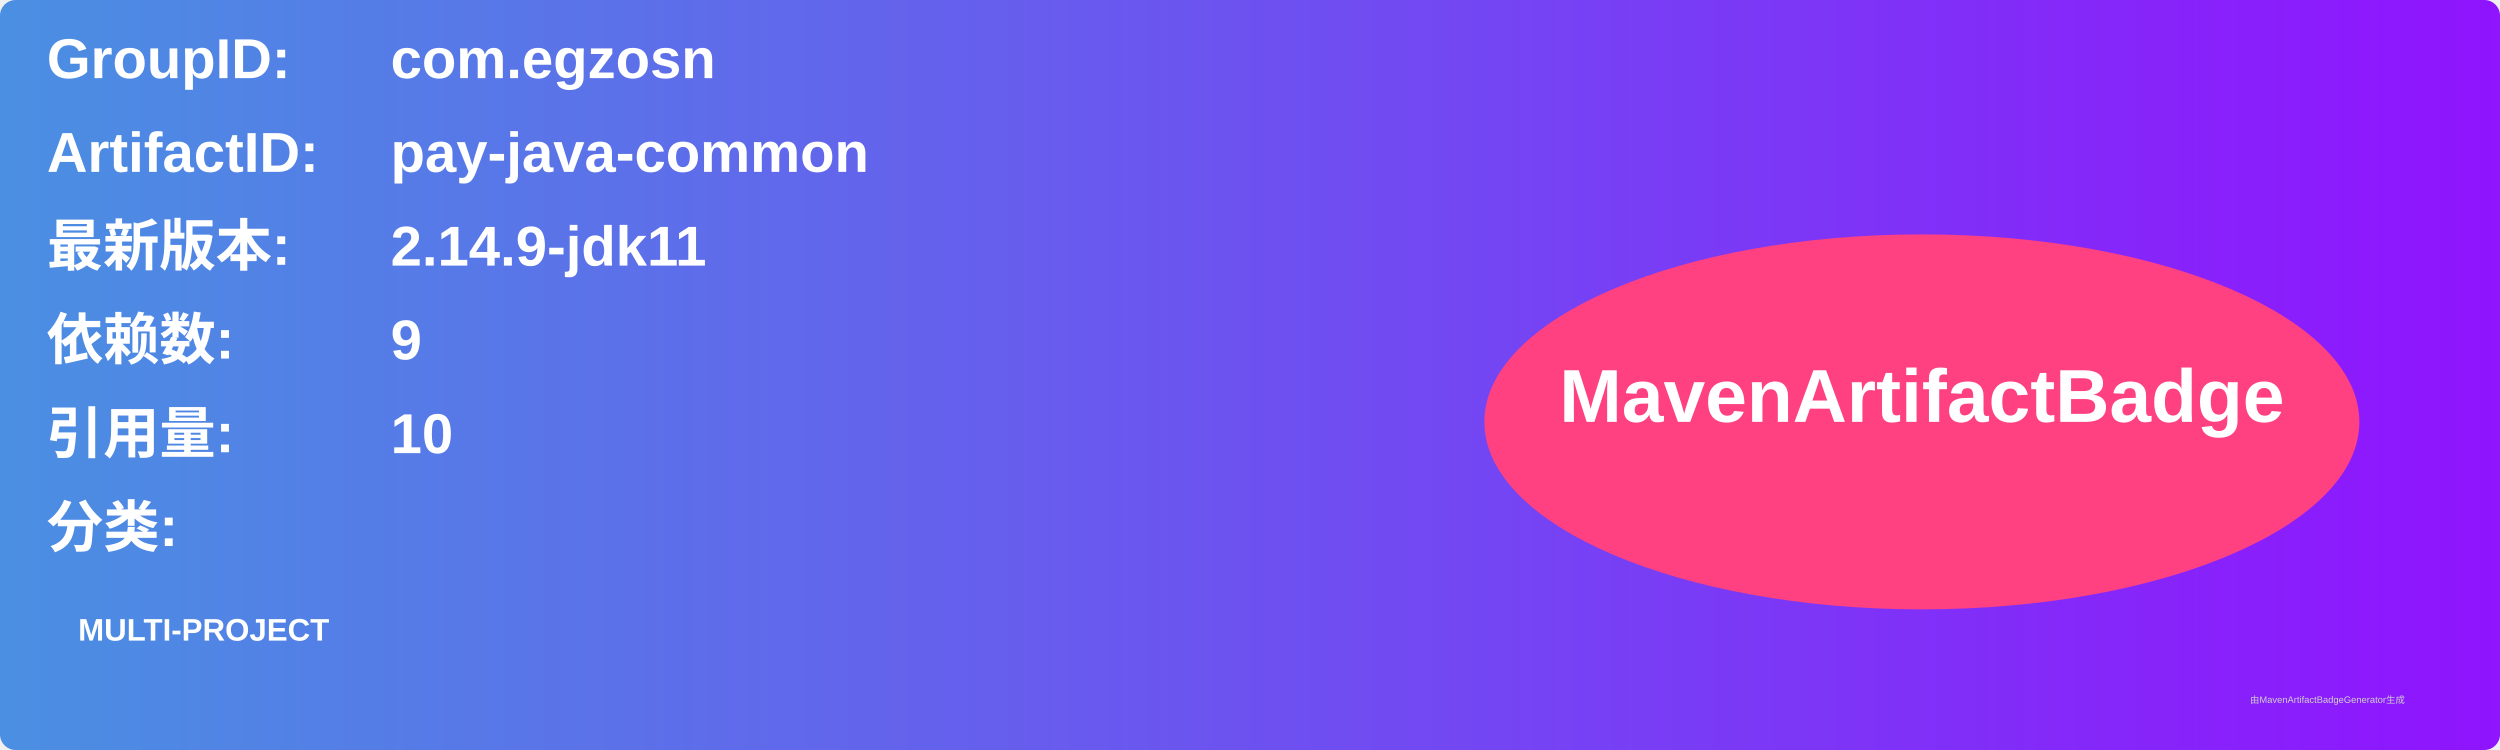
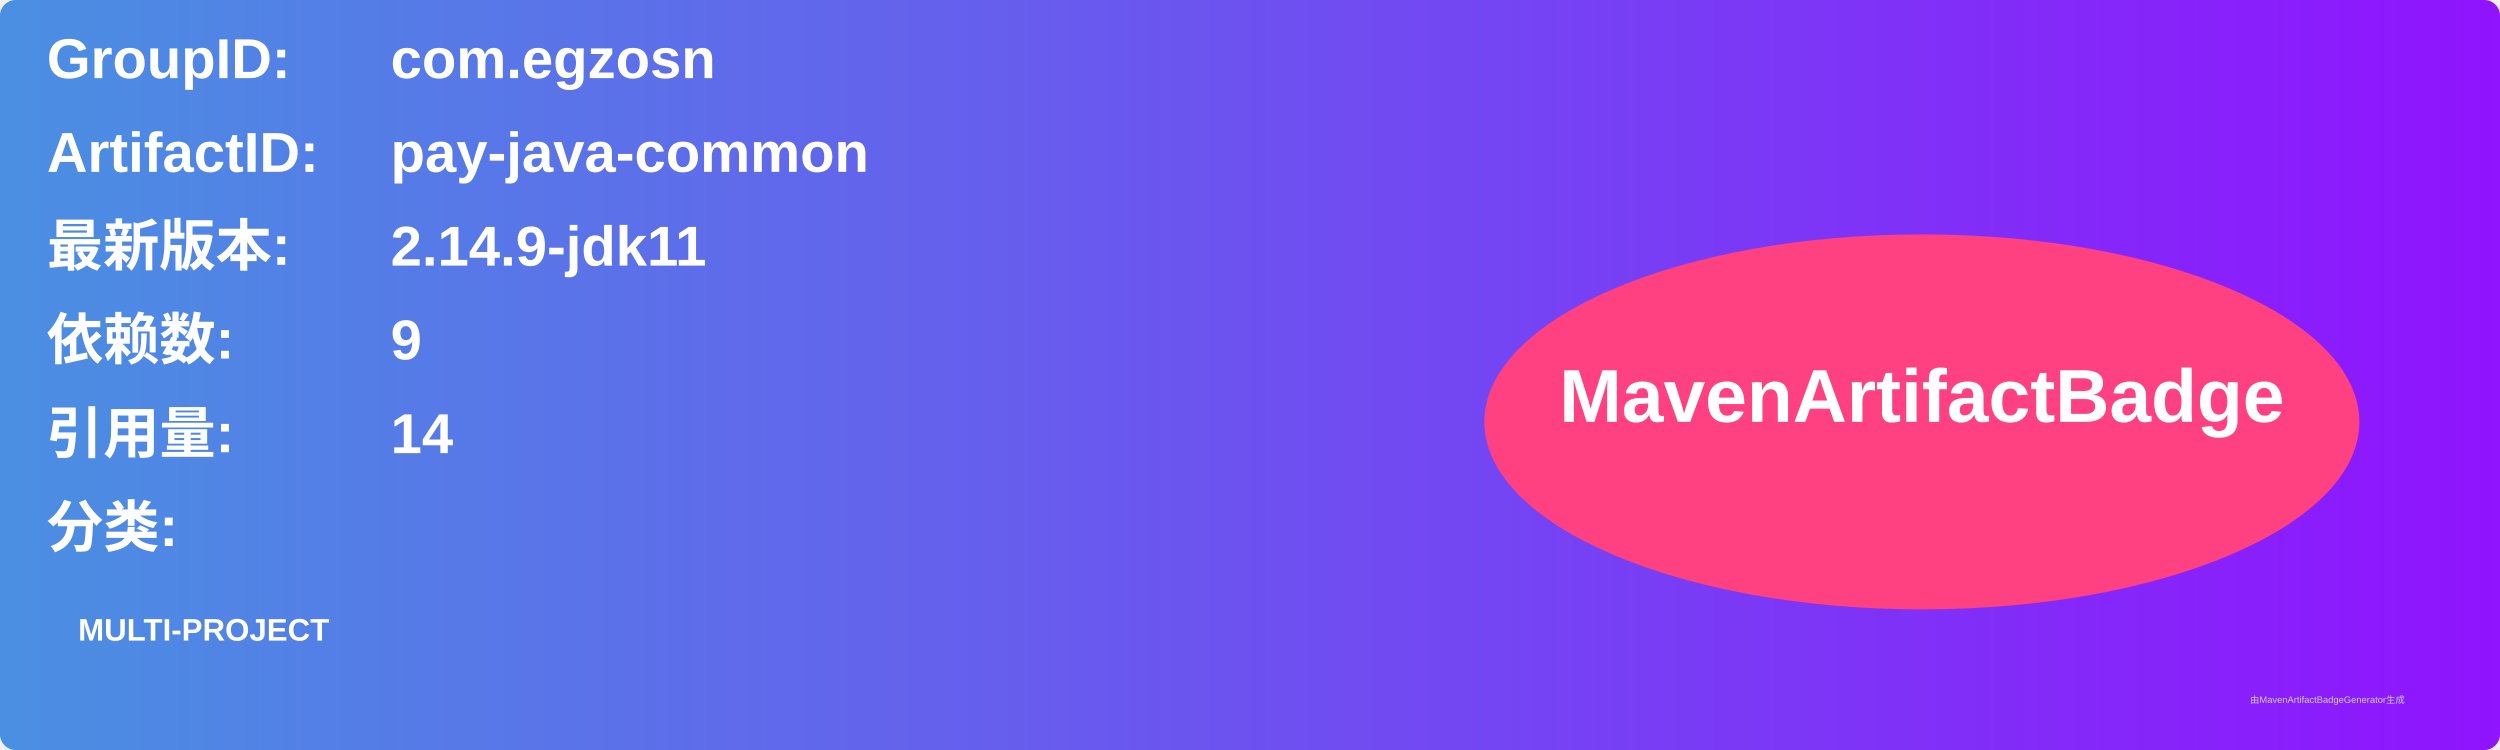
<svg xmlns="http://www.w3.org/2000/svg" width="800" height="240" viewBox="0 0 800 240">
  <linearGradient id="grad" x1="0%" y1="0%" x2="100%" y2="0%">
    <stop offset="0%" stop-color="#4a90e2" />
    <stop offset="100%" stop-color="#9013fe" />
  </linearGradient>
  <rect width="100%" height="100%" rx="5" ry="5" fill="url(#grad)" />
  <g transform="translate(15, 15)">
    <text x="0" y="10" font-family="Arial" font-size="18" fill="white" font-weight="bold" width="260">GroupID:</text>
    <text x="110" y="10" font-family="Arial" font-size="18" fill="white" font-weight="bold" width="460">com.egzosn</text>
    <text x="0" y="40" font-family="Arial" font-size="18" fill="white" font-weight="bold" width="260">ArtifactID:</text>
    <text x="110" y="40" font-family="Arial" font-size="18" fill="white" font-weight="bold" width="460">pay-java-common</text>
    <text x="0" y="70" font-family="Arial" font-size="18" fill="white" font-weight="bold">最新版本:</text>
    <text x="110" y="70" font-family="Arial" font-size="18" fill="white" font-weight="bold">
      <tspan font-weight="bold">2.14.9-jdk11</tspan>
    </text>
    <text x="0" y="100" font-family="Arial" font-size="18" fill="white" font-weight="bold">依赖数: </text>
    <text x="110" y="100" font-family="Arial" font-size="18" fill="white">
      <tspan font-weight="bold">9</tspan>
    </text>
    <text x="0" y="130" font-family="Arial" font-size="18" fill="white" font-weight="bold">引用量: </text>
    <text x="110" y="130" font-family="Arial" font-size="18" fill="white">
-       <tspan font-weight="bold">10</tspan>
+       <tspan font-weight="bold">14</tspan>
    </text>
    <text x="0" y="160" font-family="Arial" font-size="18" fill="white" font-weight="bold">分类:</text>
    <text x="10" y="190" font-family="Arial" font-size="10" fill="white">
      <tspan font-weight="bold">MULTI-PROJECT</tspan>
    </text>
    <ellipse cx="600" cy="120" rx="140" ry="60" fill="#ff4081" />
    <text x="600" y="120" text-anchor="middle" font-family="Arial" font-size="24" fill="white" font-weight="bold">MavenArtifactBadge</text>
  </g>
  <text x="720" y="225" font-family="Arial" font-size="3" fill="#d0d0d0">由MavenArtifactBadgeGenerator生成</text>
</svg>
